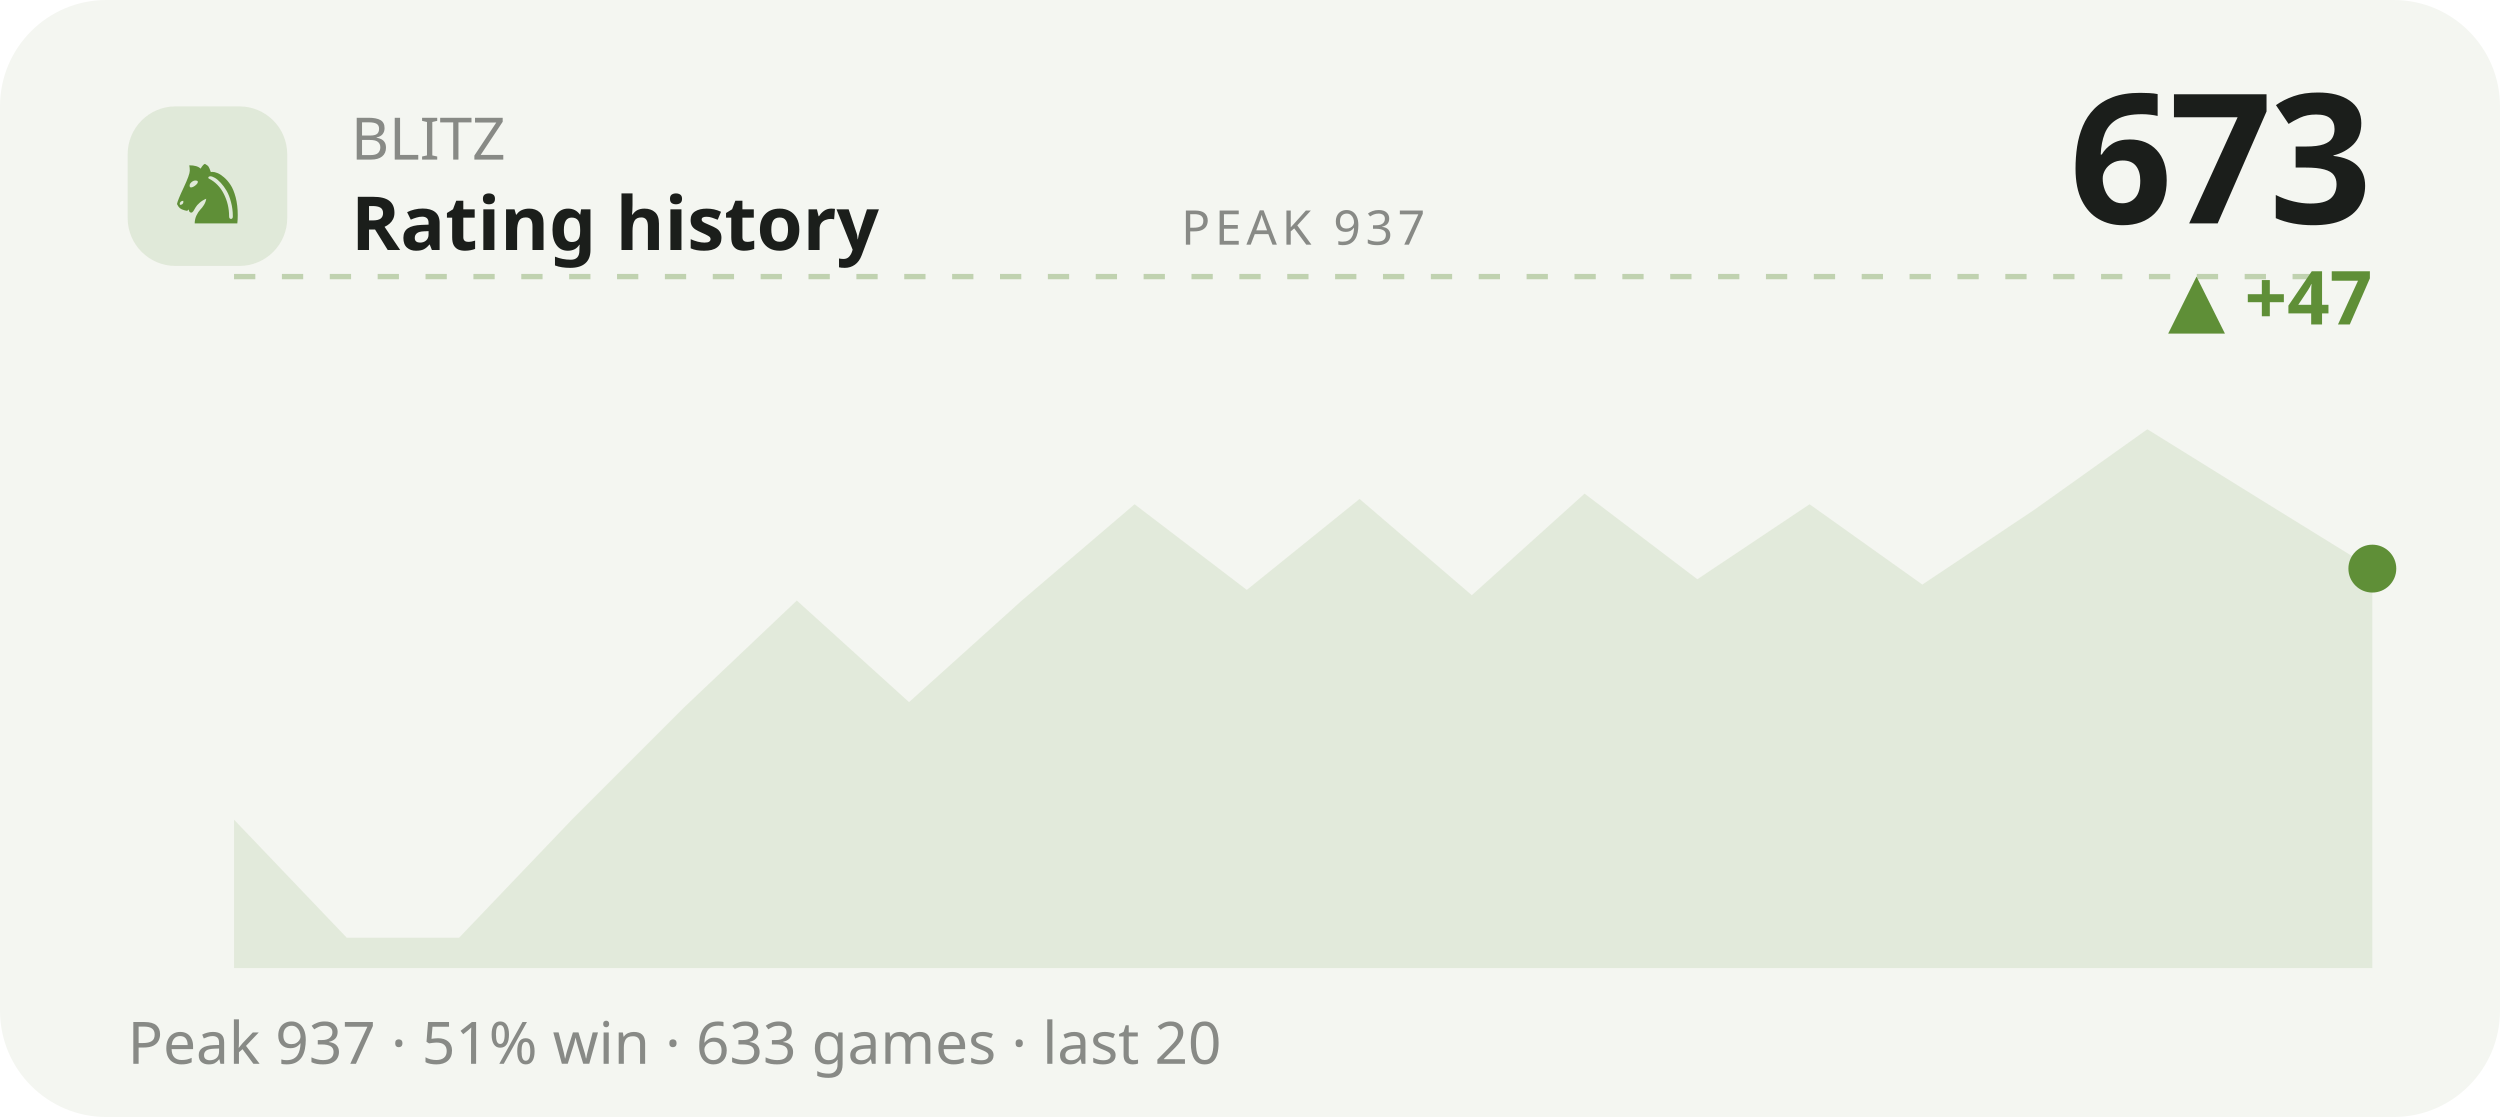
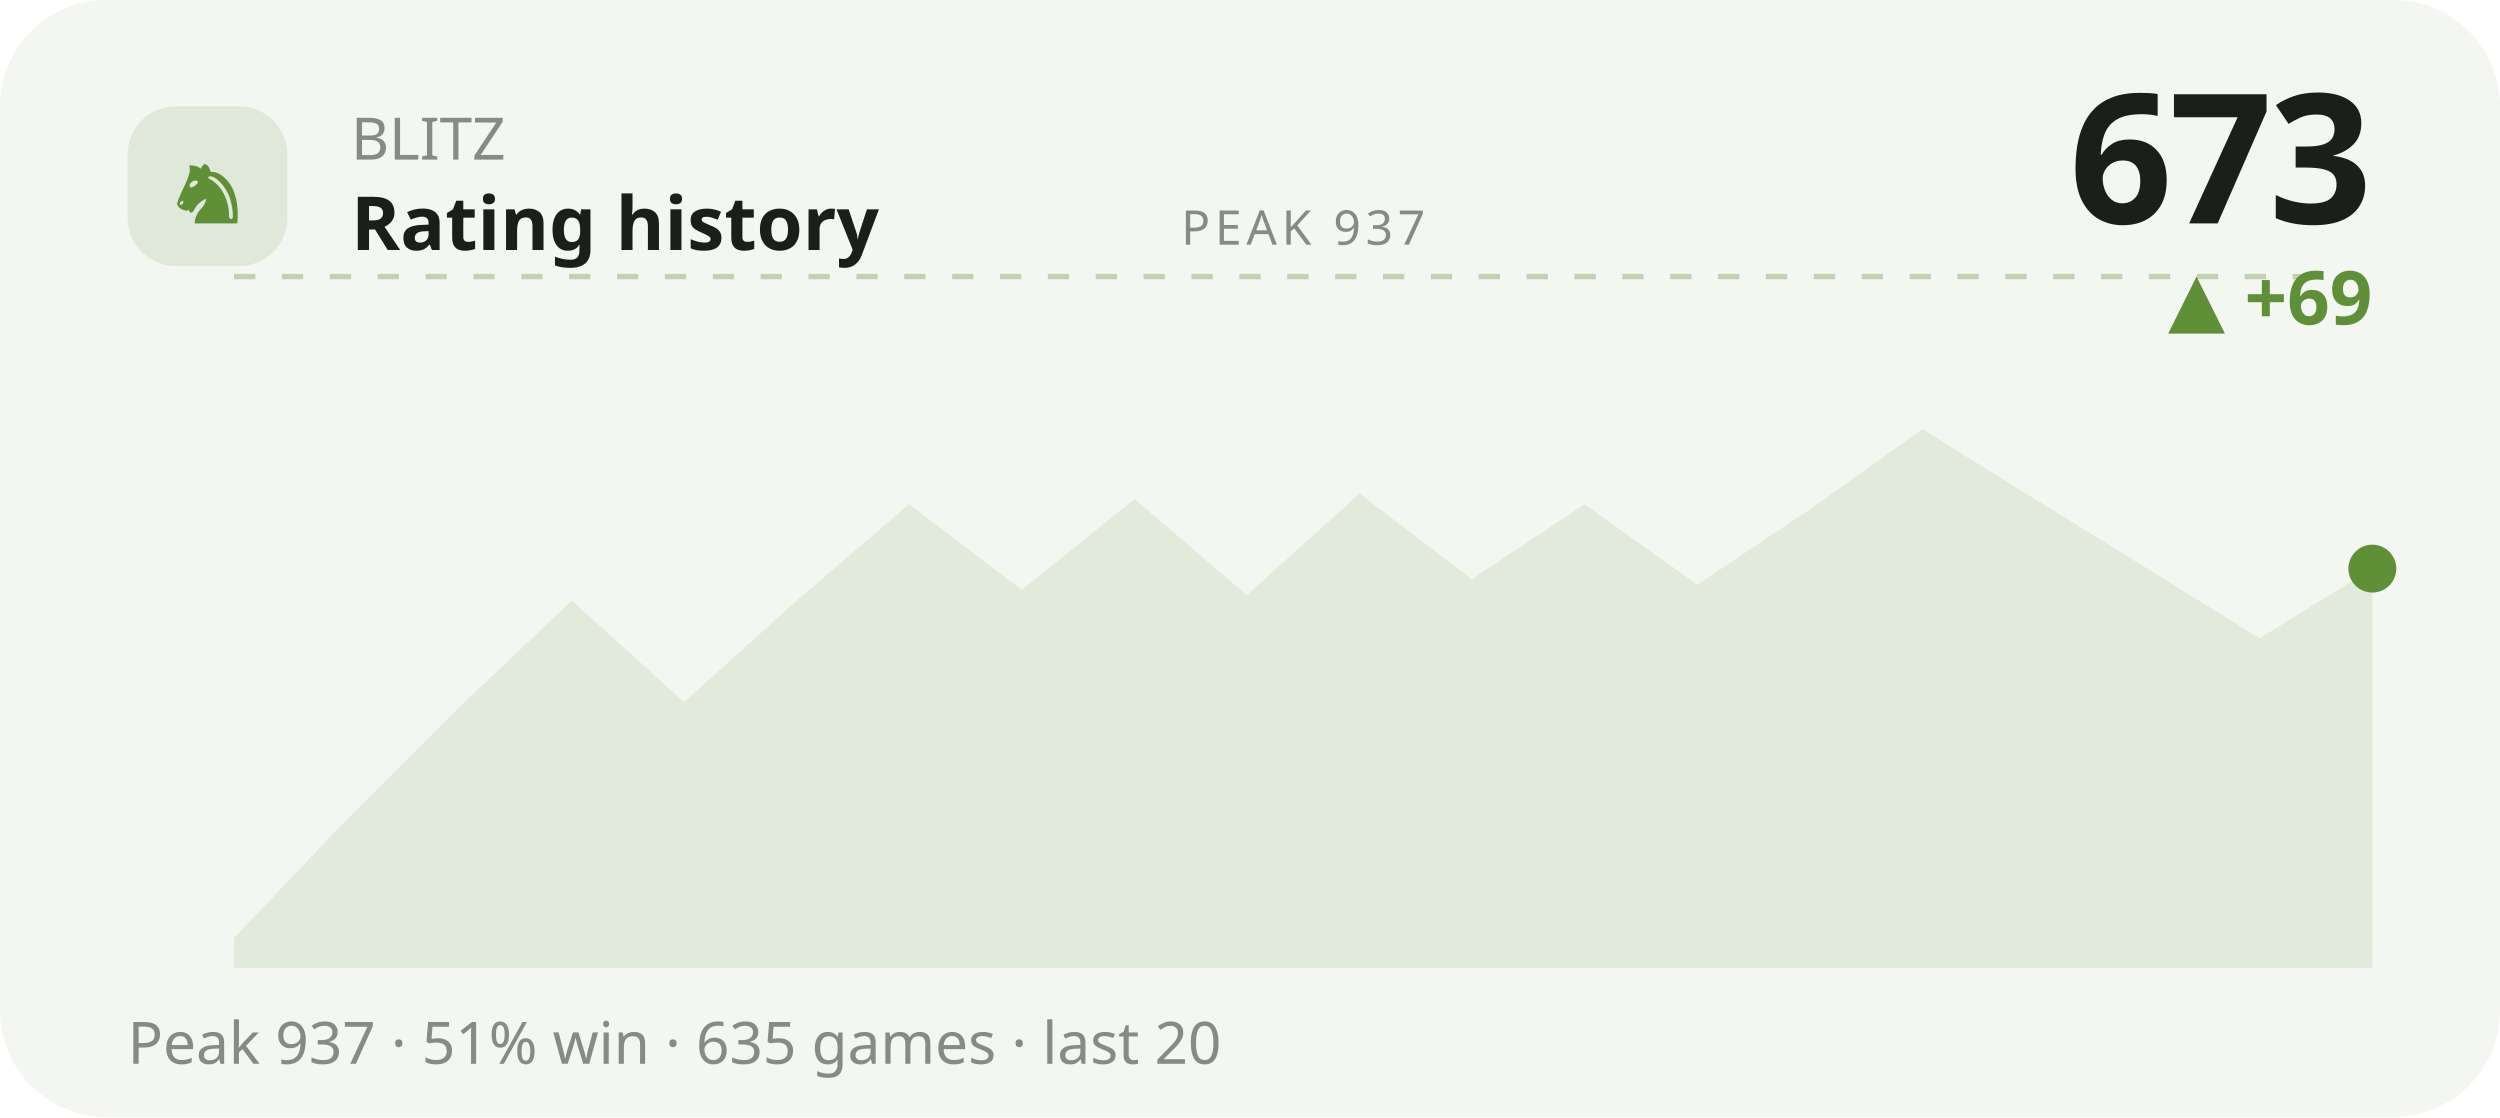
<svg xmlns="http://www.w3.org/2000/svg" viewBox="0 0 470 210" width="470" height="210" role="img" aria-label="BLITZ rating history">
  <style>text{fill:#1b1e1b}.bg{fill:#f4f6f1}.acc{fill:#5f8f37}.ln{stroke:#5f8f37}.area{fill:#5f8f37;opacity:.12}.peak{stroke:#5f8f37;opacity:.35}.chip{fill:#5f8f37;opacity:.13}.down{fill:#c1573a}svg{font-family:'Space Grotesk',system-ui,sans-serif}.lbl{font-weight:600;font-size:11px;letter-spacing:.16em}.big{font-weight:700;font-size:34px;letter-spacing:-.02em}.mid{font-weight:600;font-size:14px}.mut{font-weight:500;font-size:11px;opacity:.5}.ser{font-family:'Instrument Serif',serif;font-weight:400;letter-spacing:0}.mono{font-family:'JetBrains Mono',monospace}.ln{fill:none;stroke-width:2.5;stroke-linecap:round;stroke-linejoin:round}.thin{stroke-width:1.6}.draw{stroke-dasharray:1200;stroke-dashoffset:1200;animation:draw 2.3s cubic-bezier(.6,.05,.2,1) forwards .25s}.dot{animation:pulse 2s ease-in-out infinite}.glow{animation:glow 3.4s ease-in-out infinite}.float{animation:float 6.5s ease-in-out infinite}.shim{animation:shim 3s ease-in-out infinite}@keyframes draw{to{stroke-dashoffset:0}}@keyframes pulse{0%,100%{r:4.5;opacity:1}50%{r:8;opacity:.45}}@keyframes glow{0%,100%{opacity:.14}50%{opacity:.34}}@keyframes float{0%,100%{transform:translateY(0)}50%{transform:translateY(-7px)}}@keyframes shim{0%,100%{opacity:.5}50%{opacity:1}}</style>
  <rect class="bg" width="470" height="210" rx="20" />
  <rect class="chip" x="24" y="20" width="30" height="30" rx="9" />
  <text class="acc ser" x="39" y="42" text-anchor="middle" style="font-size:19px">♞</text>
  <text class="mut" x="66" y="30">BLITZ</text>
  <text class="mid" x="66" y="47">Rating history</text>
  <text class="big" x="446" y="42" text-anchor="end">673</text>
-   <text class="acc mid" x="446" y="61" text-anchor="end">▲ +47</text>
+   <text class="acc mid" x="446" y="61" text-anchor="end">▲ +69</text>
  <line class="peak" x1="44" y1="52" x2="446" y2="52" stroke-dasharray="4 5" />
  <text class="mut" x="245" y="46" text-anchor="middle" style="font-size:9px;letter-spacing:.1em">PEAK 937</text>
-   <polygon class="area" points="44.0,154.1 65.2,176.3 86.3,176.3 107.5,154.1 128.6,133.0 149.8,112.9 170.9,132.0 192.1,112.9 213.3,94.8 234.4,110.9 255.6,93.8 276.7,111.9 297.9,92.8 319.1,108.9 340.2,94.8 361.4,109.9 382.5,95.8 403.7,80.7 424.8,93.8 446.0,106.9 446.0,182 44.0,182" />
-   <polyline class="ln draw" points="44.0,154.1 65.2,176.3 86.3,176.3 107.5,154.1 128.6,133.0 149.8,112.9 170.9,132.0 192.1,112.9 213.3,94.8 234.4,110.9 255.6,93.8 276.7,111.9 297.9,92.8 319.1,108.9 340.2,94.8 361.4,109.9 382.5,95.8 403.7,80.7 424.8,93.8 446.0,106.9" />
+   <polygon class="area" points="44.0,176.3 65.2,154.1 86.3,133.0 107.5,112.9 128.6,132.0 149.8,112.9 170.9,94.8 192.1,110.9 213.3,93.8 234.4,111.9 255.6,92.8 276.7,108.9 297.9,94.8 319.1,109.9 340.2,95.8 361.4,80.7 382.5,93.8 403.7,106.9 424.8,120.0 446.0,106.9 446.0,182 44.0,182" />
+   <polyline class="ln draw" points="44.0,176.3 65.2,154.1 86.3,133.0 107.5,112.9 128.6,132.0 149.8,112.9 170.9,94.8 192.1,110.9 213.3,93.8 234.4,111.9 255.6,92.8 276.7,108.9 297.9,94.8 319.1,109.9 340.2,95.8 361.4,80.7 382.5,93.8 403.7,106.9 424.8,120.0 446.0,106.9" />
  <circle class="acc dot" cx="446.0" cy="106.9" r="4.5" />
-   <text class="mut" x="24" y="200">Peak 937 · 51% win · 633 games · last 20</text>
+   <text class="mut" x="24" y="200">Peak 937 · 51% win · 635 games · last 20</text>
</svg>
